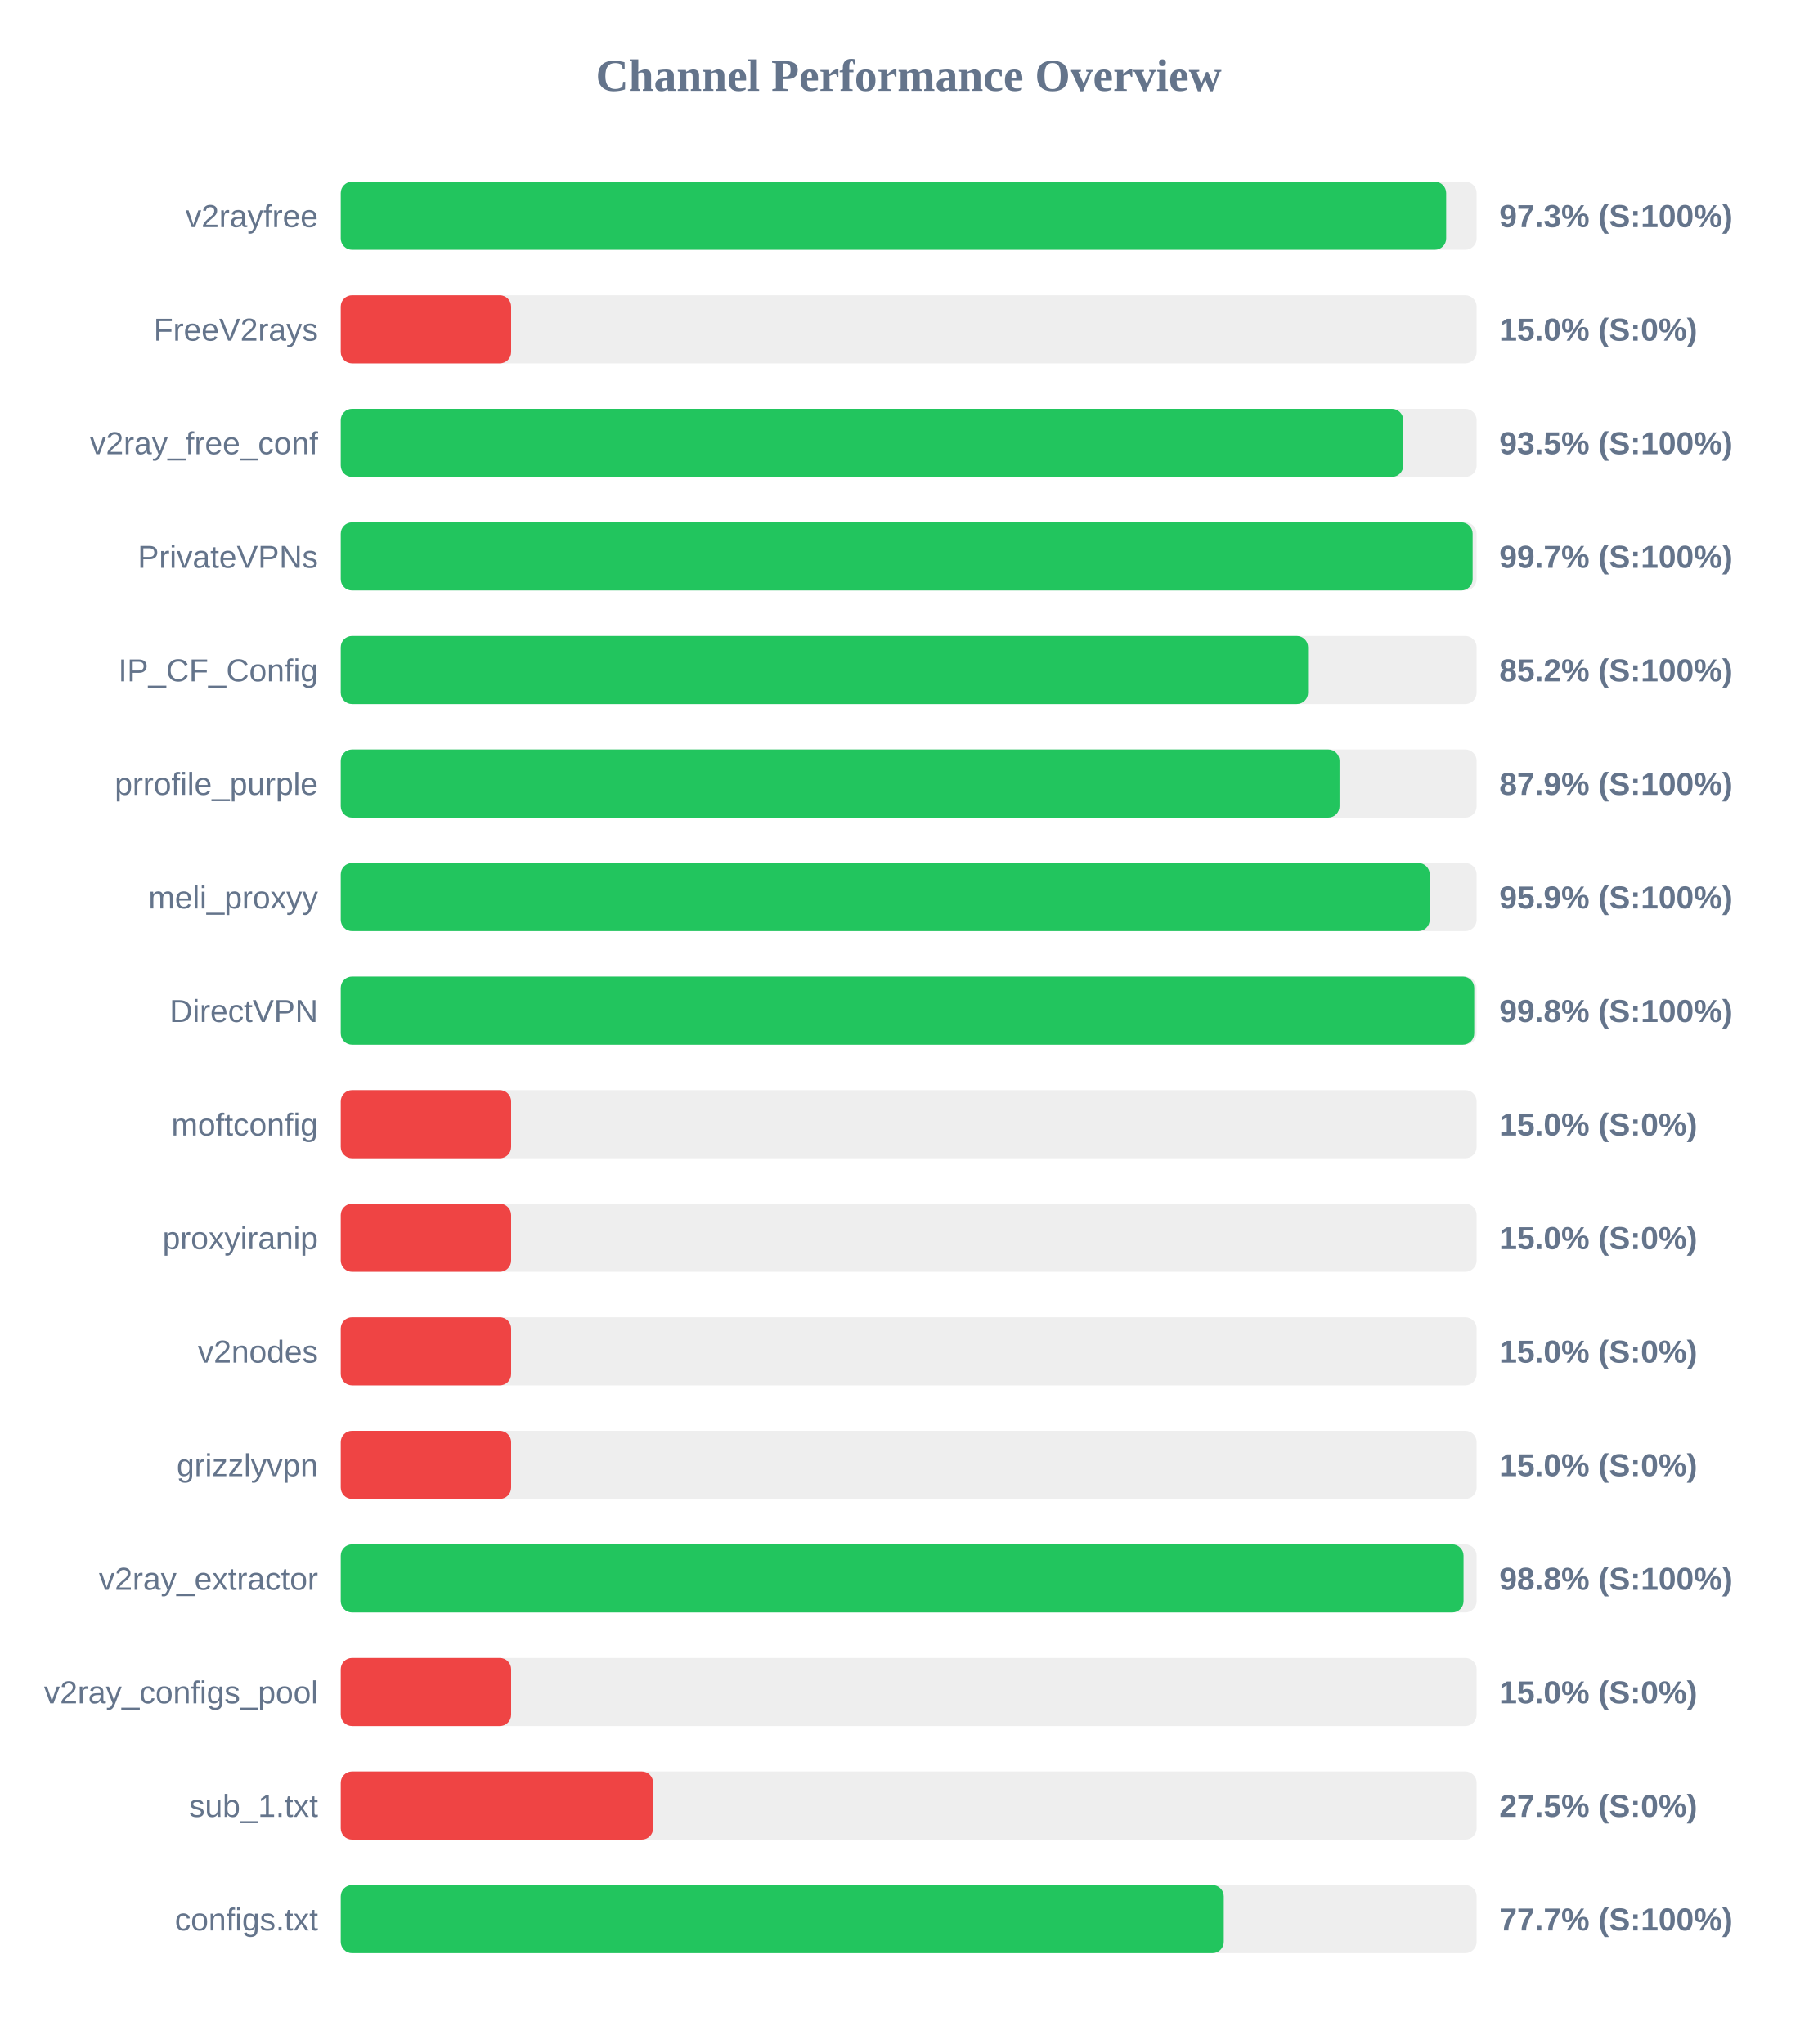
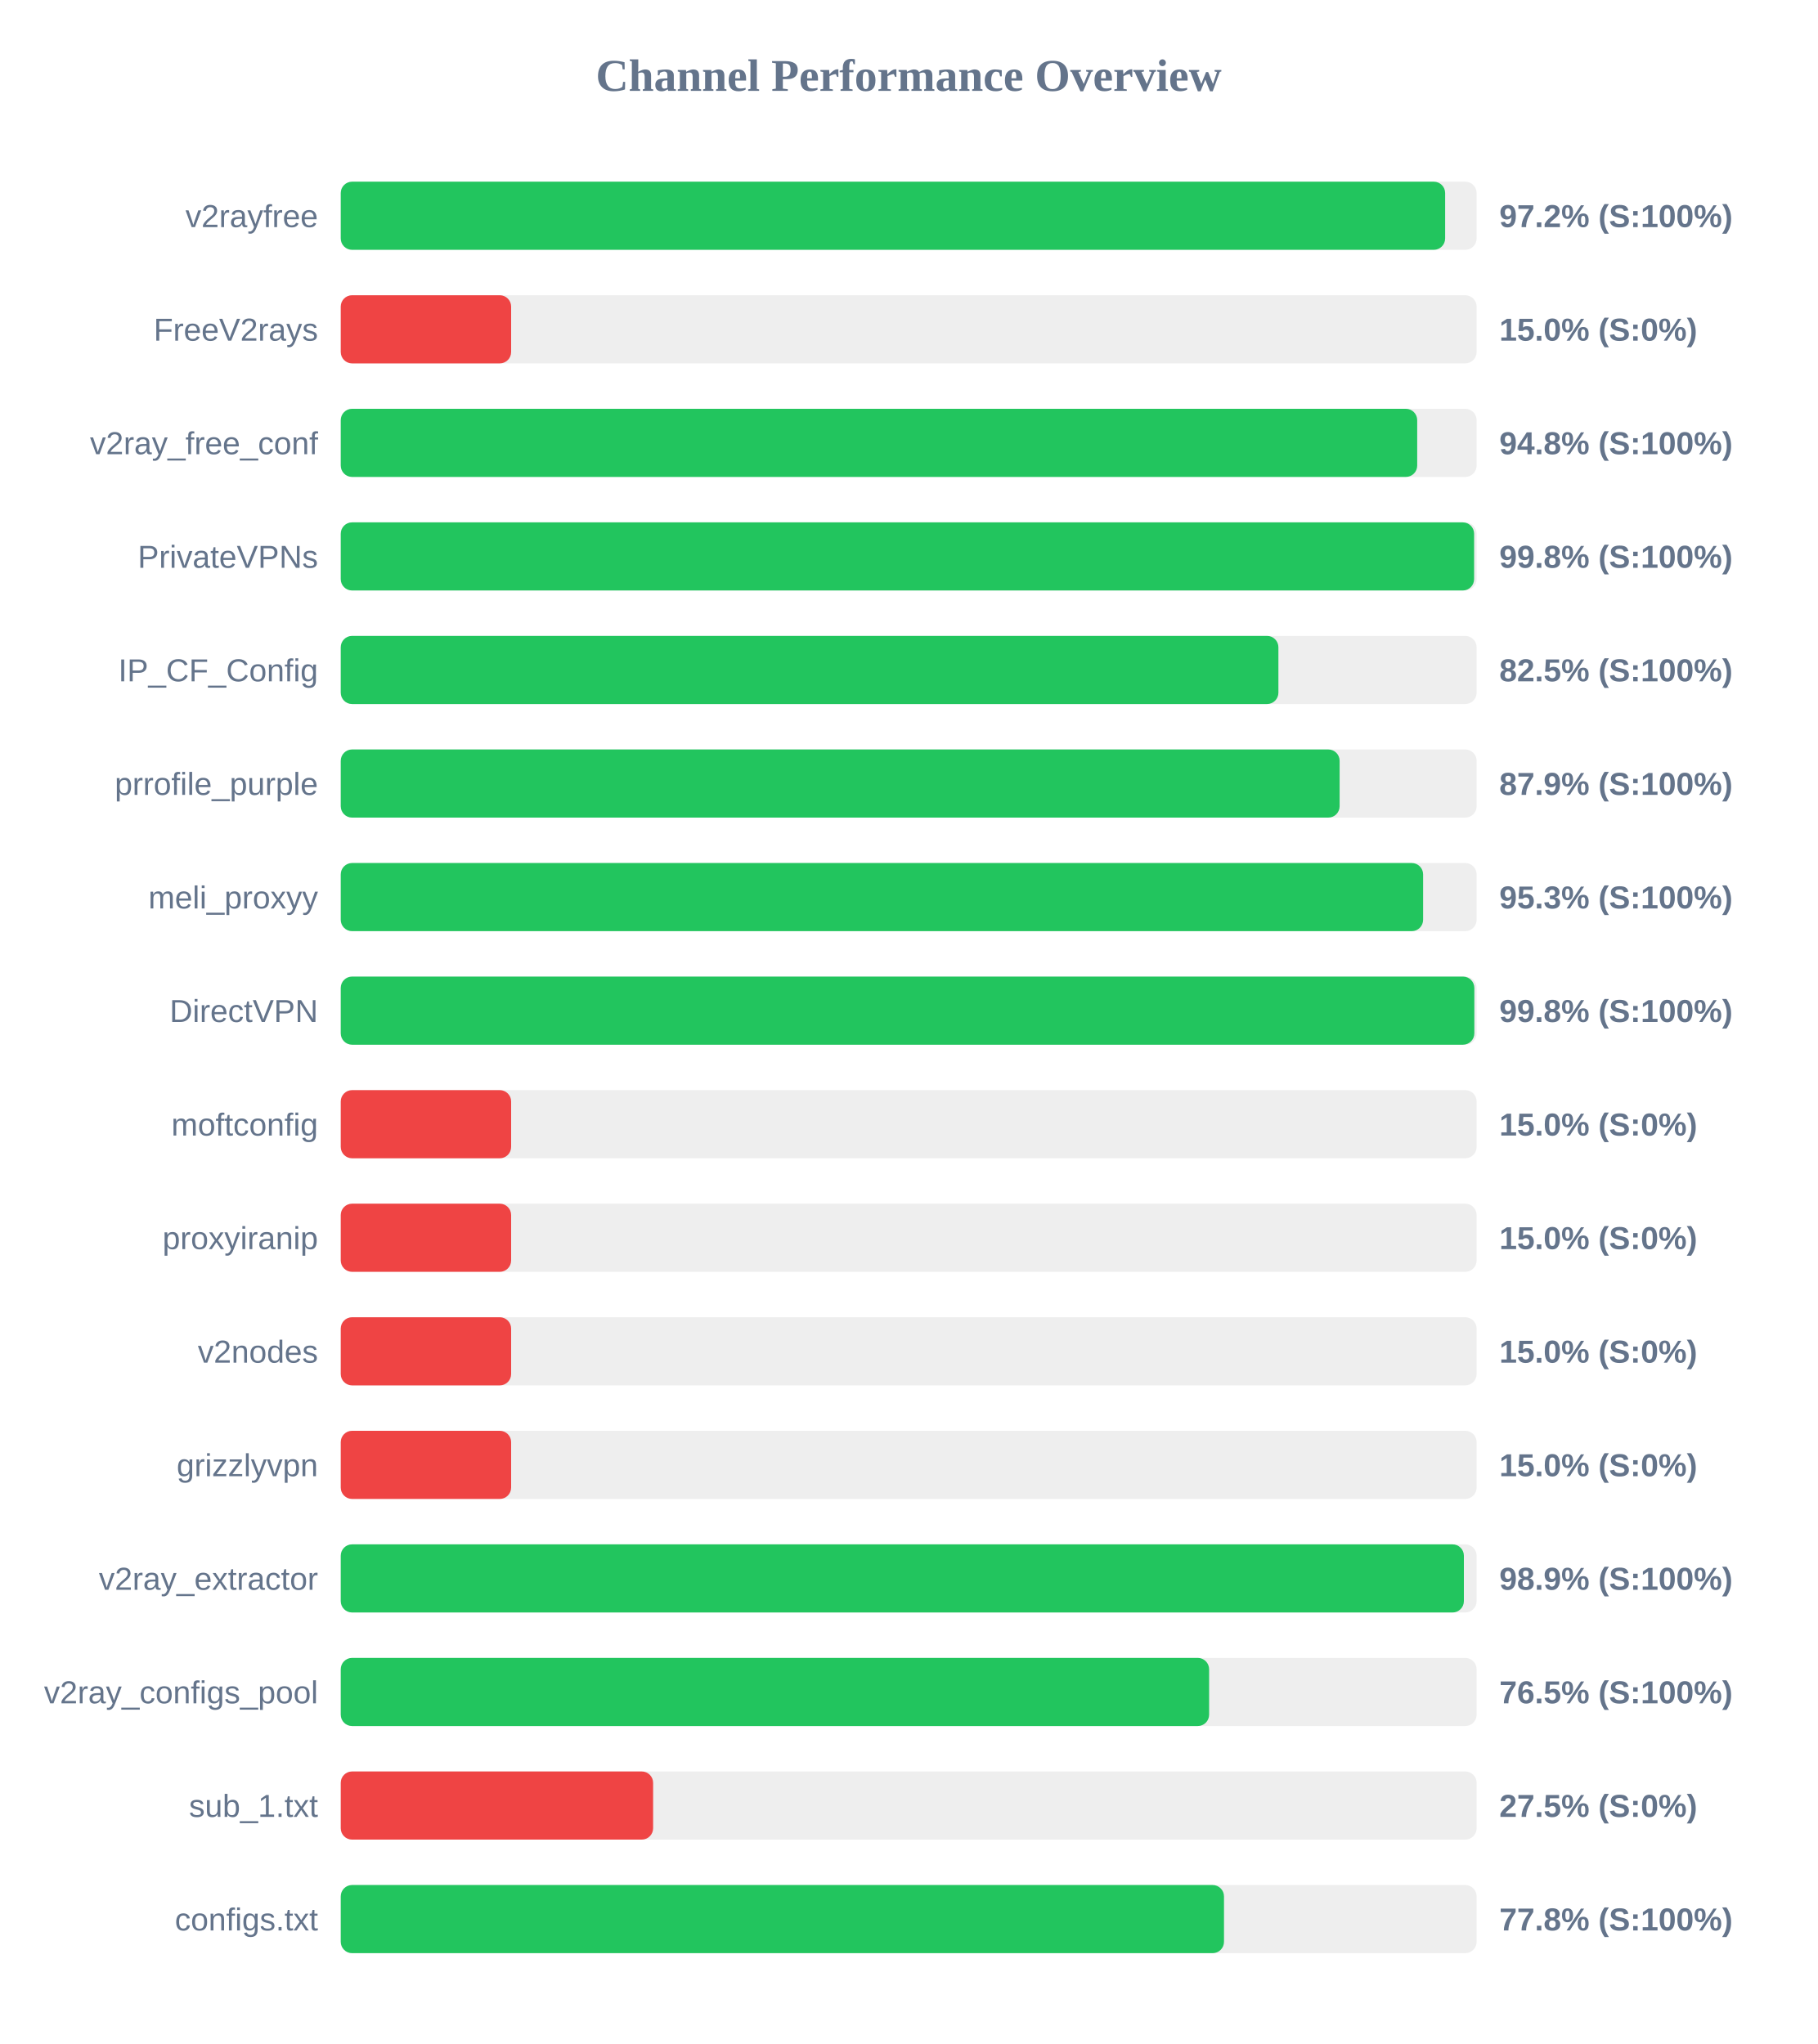
<svg xmlns="http://www.w3.org/2000/svg" width="800" height="900" version="1.1">
  <style>
        .row { font: 14px Arial; fill: #64748b; }
        .score { font: bold 14px Arial; fill: #64748b; }
    </style>
  <text x="400" y="40" text-anchor="middle" font-size="20px" font-weight="bold" fill="#64748b">Channel Performance Overview</text>
  <rect x="150" y="80" width="500" height="30" fill="#eee" rx="5" />
-   <rect x="150" y="80" width="486.6" height="30" fill="#22c55e" rx="5" />
+   <rect x="150" y="80" width="486.15" height="30" fill="#22c55e" rx="5" />
  <text x="140" y="100" text-anchor="end" class="row">v2rayfree</text>
-   <text x="660" y="100" text-anchor="start" class="score">97.3% (S:100%)</text>
+   <text x="660" y="100" text-anchor="start" class="score">97.2% (S:100%)</text>
  <rect x="150" y="130" width="500" height="30" fill="#eee" rx="5" />
  <rect x="150" y="130" width="75.0" height="30" fill="#ef4444" rx="5" />
  <text x="140" y="150" text-anchor="end" class="row">FreeV2rays</text>
  <text x="660" y="150" text-anchor="start" class="score">15.0% (S:0%)</text>
  <rect x="150" y="180" width="500" height="30" fill="#eee" rx="5" />
-   <rect x="150" y="180" width="467.7" height="30" fill="#22c55e" rx="5" />
+   <rect x="150" y="180" width="473.85" height="30" fill="#22c55e" rx="5" />
  <text x="140" y="200" text-anchor="end" class="row">v2ray_free_conf</text>
-   <text x="660" y="200" text-anchor="start" class="score">93.5% (S:100%)</text>
+   <text x="660" y="200" text-anchor="start" class="score">94.8% (S:100%)</text>
  <rect x="150" y="230" width="500" height="30" fill="#eee" rx="5" />
-   <rect x="150" y="230" width="498.25" height="30" fill="#22c55e" rx="5" />
+   <rect x="150" y="230" width="498.9" height="30" fill="#22c55e" rx="5" />
  <text x="140" y="250" text-anchor="end" class="row">PrivateVPNs</text>
-   <text x="660" y="250" text-anchor="start" class="score">99.7% (S:100%)</text>
+   <text x="660" y="250" text-anchor="start" class="score">99.8% (S:100%)</text>
  <rect x="150" y="280" width="500" height="30" fill="#eee" rx="5" />
-   <rect x="150" y="280" width="425.8" height="30" fill="#22c55e" rx="5" />
+   <rect x="150" y="280" width="412.75" height="30" fill="#22c55e" rx="5" />
  <text x="140" y="300" text-anchor="end" class="row">IP_CF_Config</text>
-   <text x="660" y="300" text-anchor="start" class="score">85.2% (S:100%)</text>
+   <text x="660" y="300" text-anchor="start" class="score">82.5% (S:100%)</text>
  <rect x="150" y="330" width="500" height="30" fill="#eee" rx="5" />
-   <rect x="150" y="330" width="439.65" height="30" fill="#22c55e" rx="5" />
+   <rect x="150" y="330" width="439.7" height="30" fill="#22c55e" rx="5" />
  <text x="140" y="350" text-anchor="end" class="row">prrofile_purple</text>
  <text x="660" y="350" text-anchor="start" class="score">87.9% (S:100%)</text>
  <rect x="150" y="380" width="500" height="30" fill="#eee" rx="5" />
-   <rect x="150" y="380" width="479.35" height="30" fill="#22c55e" rx="5" />
+   <rect x="150" y="380" width="476.45" height="30" fill="#22c55e" rx="5" />
  <text x="140" y="400" text-anchor="end" class="row">meli_proxyy</text>
-   <text x="660" y="400" text-anchor="start" class="score">95.9% (S:100%)</text>
+   <text x="660" y="400" text-anchor="start" class="score">95.3% (S:100%)</text>
  <rect x="150" y="430" width="500" height="30" fill="#eee" rx="5" />
-   <rect x="150" y="430" width="498.95" height="30" fill="#22c55e" rx="5" />
+   <rect x="150" y="430" width="499.0" height="30" fill="#22c55e" rx="5" />
  <text x="140" y="450" text-anchor="end" class="row">DirectVPN</text>
  <text x="660" y="450" text-anchor="start" class="score">99.8% (S:100%)</text>
  <rect x="150" y="480" width="500" height="30" fill="#eee" rx="5" />
  <rect x="150" y="480" width="75.0" height="30" fill="#ef4444" rx="5" />
  <text x="140" y="500" text-anchor="end" class="row">moftconfig</text>
  <text x="660" y="500" text-anchor="start" class="score">15.0% (S:0%)</text>
  <rect x="150" y="530" width="500" height="30" fill="#eee" rx="5" />
  <rect x="150" y="530" width="75.0" height="30" fill="#ef4444" rx="5" />
  <text x="140" y="550" text-anchor="end" class="row">proxyiranip</text>
  <text x="660" y="550" text-anchor="start" class="score">15.0% (S:0%)</text>
  <rect x="150" y="580" width="500" height="30" fill="#eee" rx="5" />
  <rect x="150" y="580" width="75.0" height="30" fill="#ef4444" rx="5" />
  <text x="140" y="600" text-anchor="end" class="row">v2nodes</text>
  <text x="660" y="600" text-anchor="start" class="score">15.0% (S:0%)</text>
  <rect x="150" y="630" width="500" height="30" fill="#eee" rx="5" />
  <rect x="150" y="630" width="75.0" height="30" fill="#ef4444" rx="5" />
  <text x="140" y="650" text-anchor="end" class="row">grizzlyvpn</text>
  <text x="660" y="650" text-anchor="start" class="score">15.0% (S:0%)</text>
  <rect x="150" y="680" width="500" height="30" fill="#eee" rx="5" />
-   <rect x="150" y="680" width="494.25" height="30" fill="#22c55e" rx="5" />
+   <rect x="150" y="680" width="494.4" height="30" fill="#22c55e" rx="5" />
  <text x="140" y="700" text-anchor="end" class="row">v2ray_extractor</text>
-   <text x="660" y="700" text-anchor="start" class="score">98.8% (S:100%)</text>
+   <text x="660" y="700" text-anchor="start" class="score">98.9% (S:100%)</text>
  <rect x="150" y="730" width="500" height="30" fill="#eee" rx="5" />
-   <rect x="150" y="730" width="75.0" height="30" fill="#ef4444" rx="5" />
+   <rect x="150" y="730" width="382.25" height="30" fill="#22c55e" rx="5" />
  <text x="140" y="750" text-anchor="end" class="row">v2ray_configs_pool</text>
-   <text x="660" y="750" text-anchor="start" class="score">15.0% (S:0%)</text>
+   <text x="660" y="750" text-anchor="start" class="score">76.5% (S:100%)</text>
  <rect x="150" y="780" width="500" height="30" fill="#eee" rx="5" />
  <rect x="150" y="780" width="137.5" height="30" fill="#ef4444" rx="5" />
  <text x="140" y="800" text-anchor="end" class="row">sub_1.txt</text>
  <text x="660" y="800" text-anchor="start" class="score">27.5% (S:0%)</text>
  <rect x="150" y="830" width="500" height="30" fill="#eee" rx="5" />
-   <rect x="150" y="830" width="388.7" height="30" fill="#22c55e" rx="5" />
+   <rect x="150" y="830" width="388.8" height="30" fill="#22c55e" rx="5" />
  <text x="140" y="850" text-anchor="end" class="row">configs.txt</text>
-   <text x="660" y="850" text-anchor="start" class="score">77.7% (S:100%)</text>
+   <text x="660" y="850" text-anchor="start" class="score">77.8% (S:100%)</text>
</svg>
